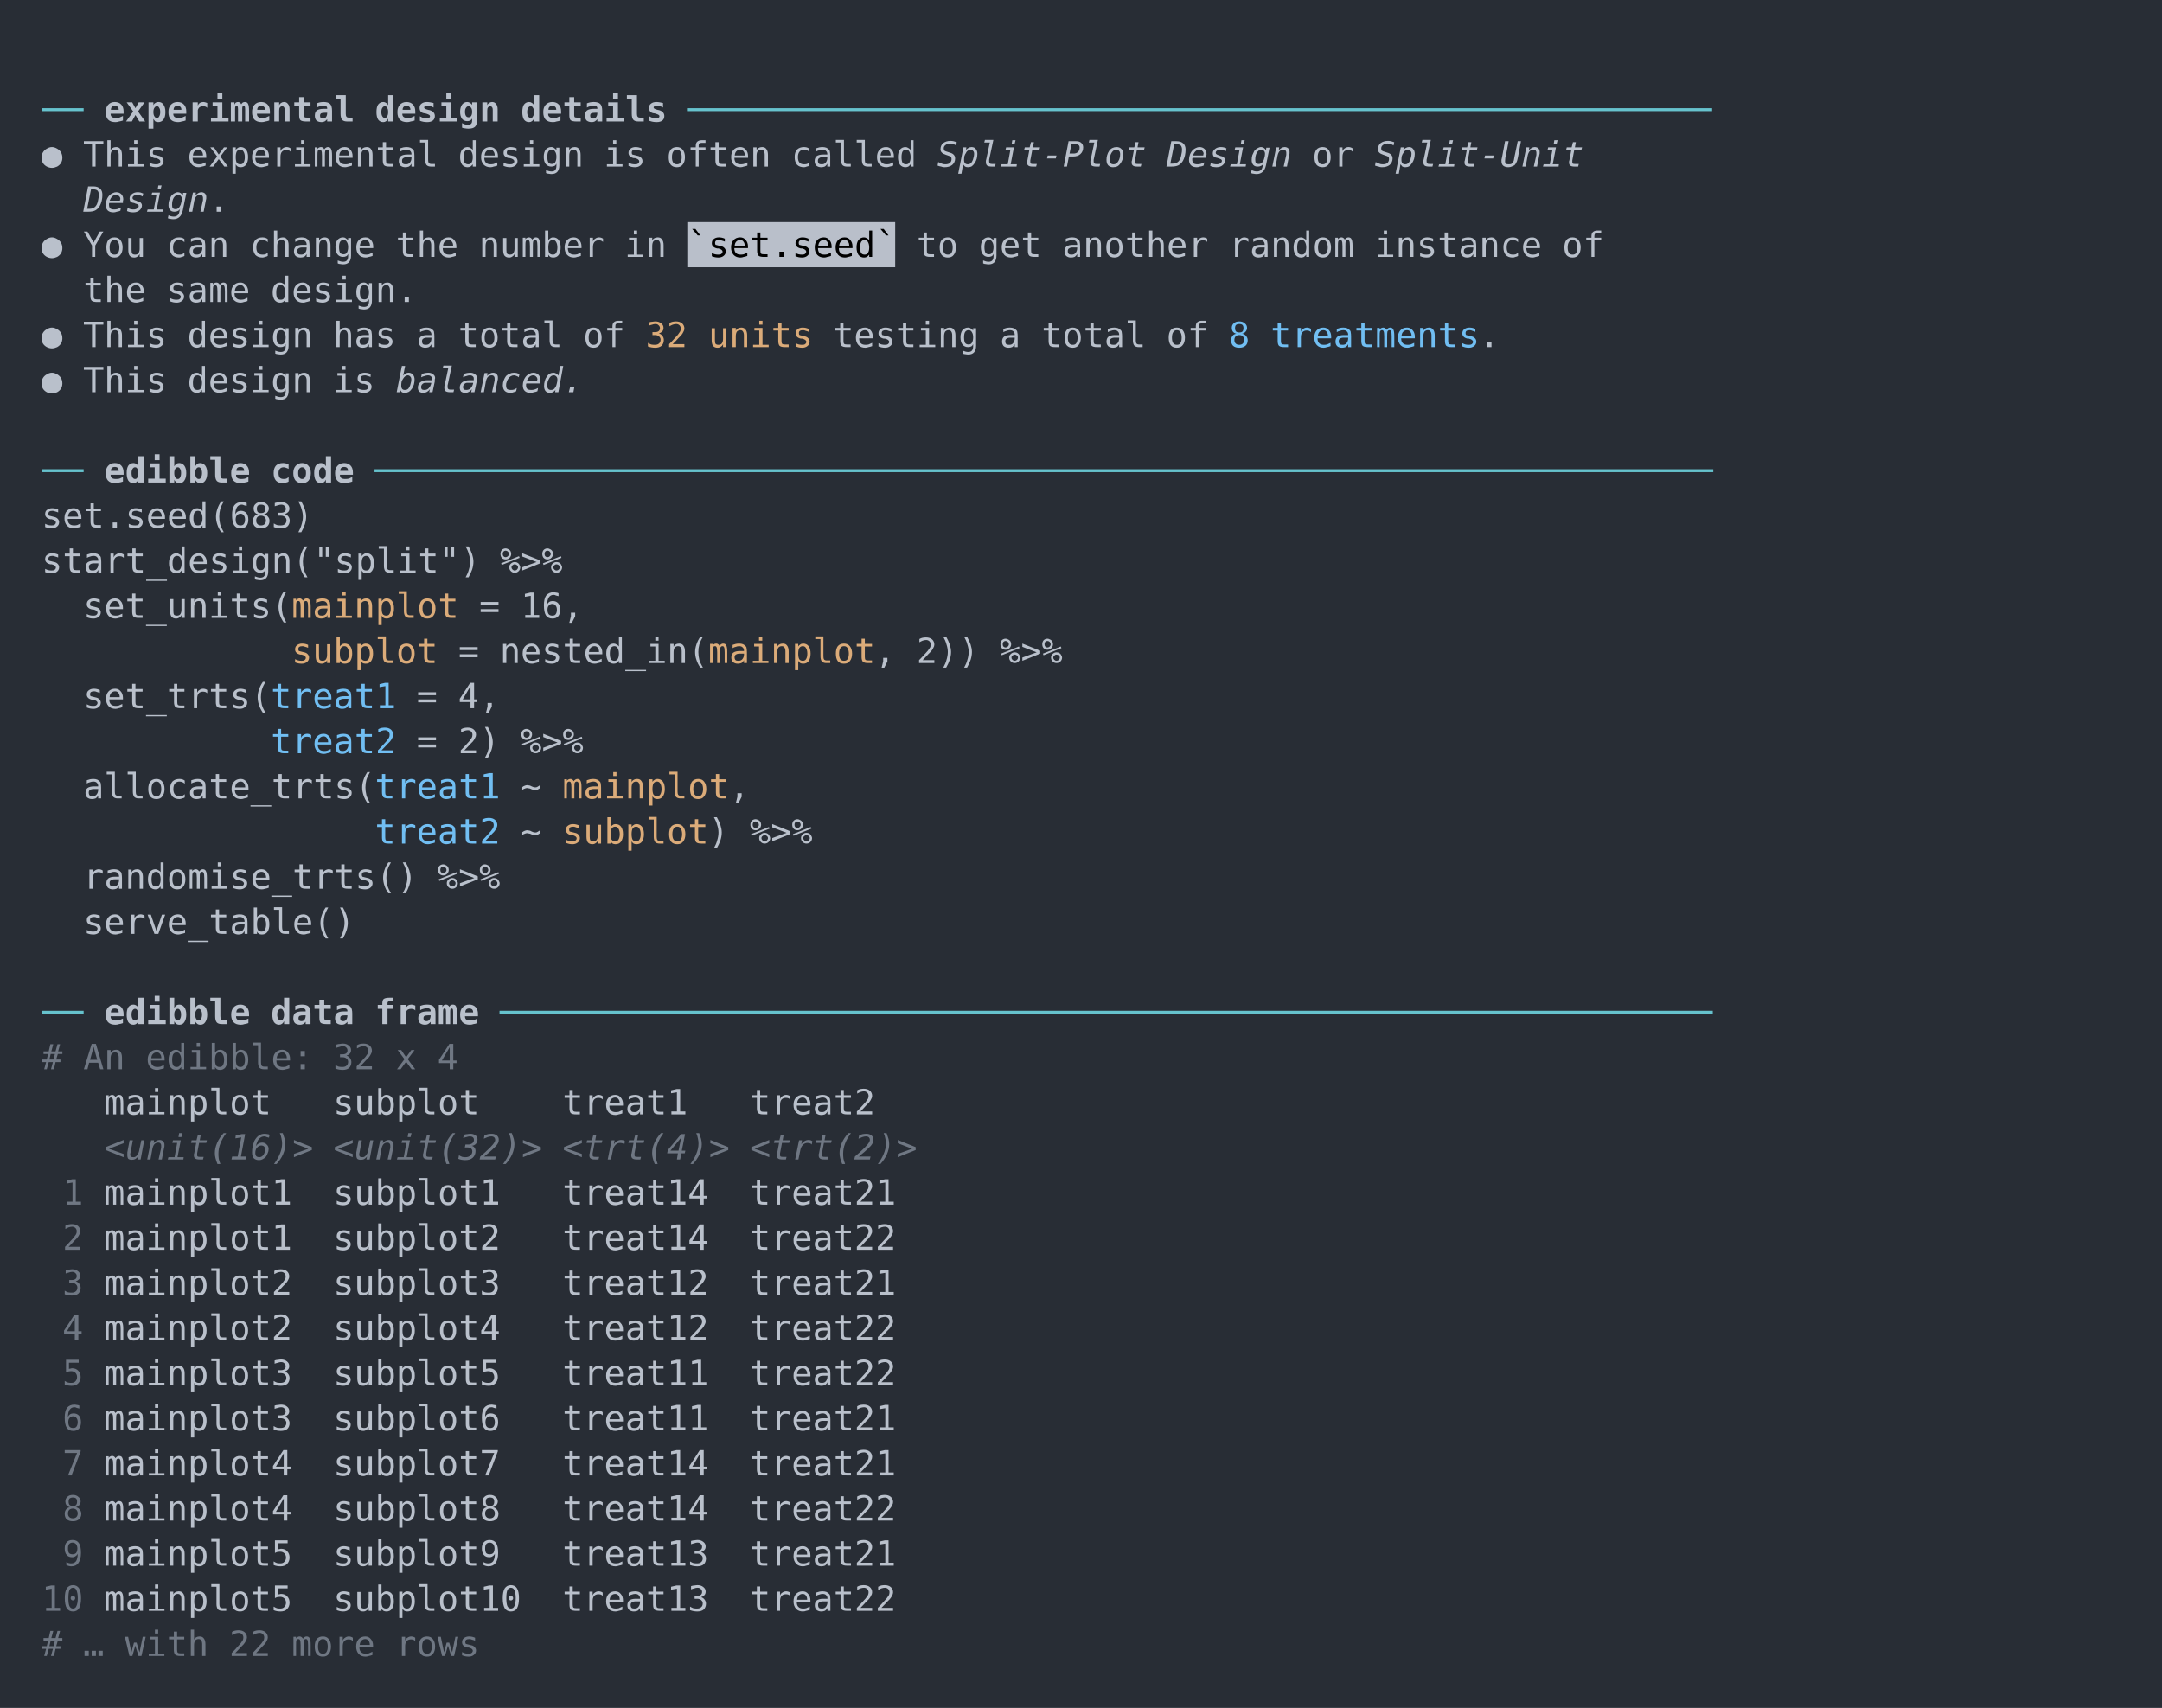
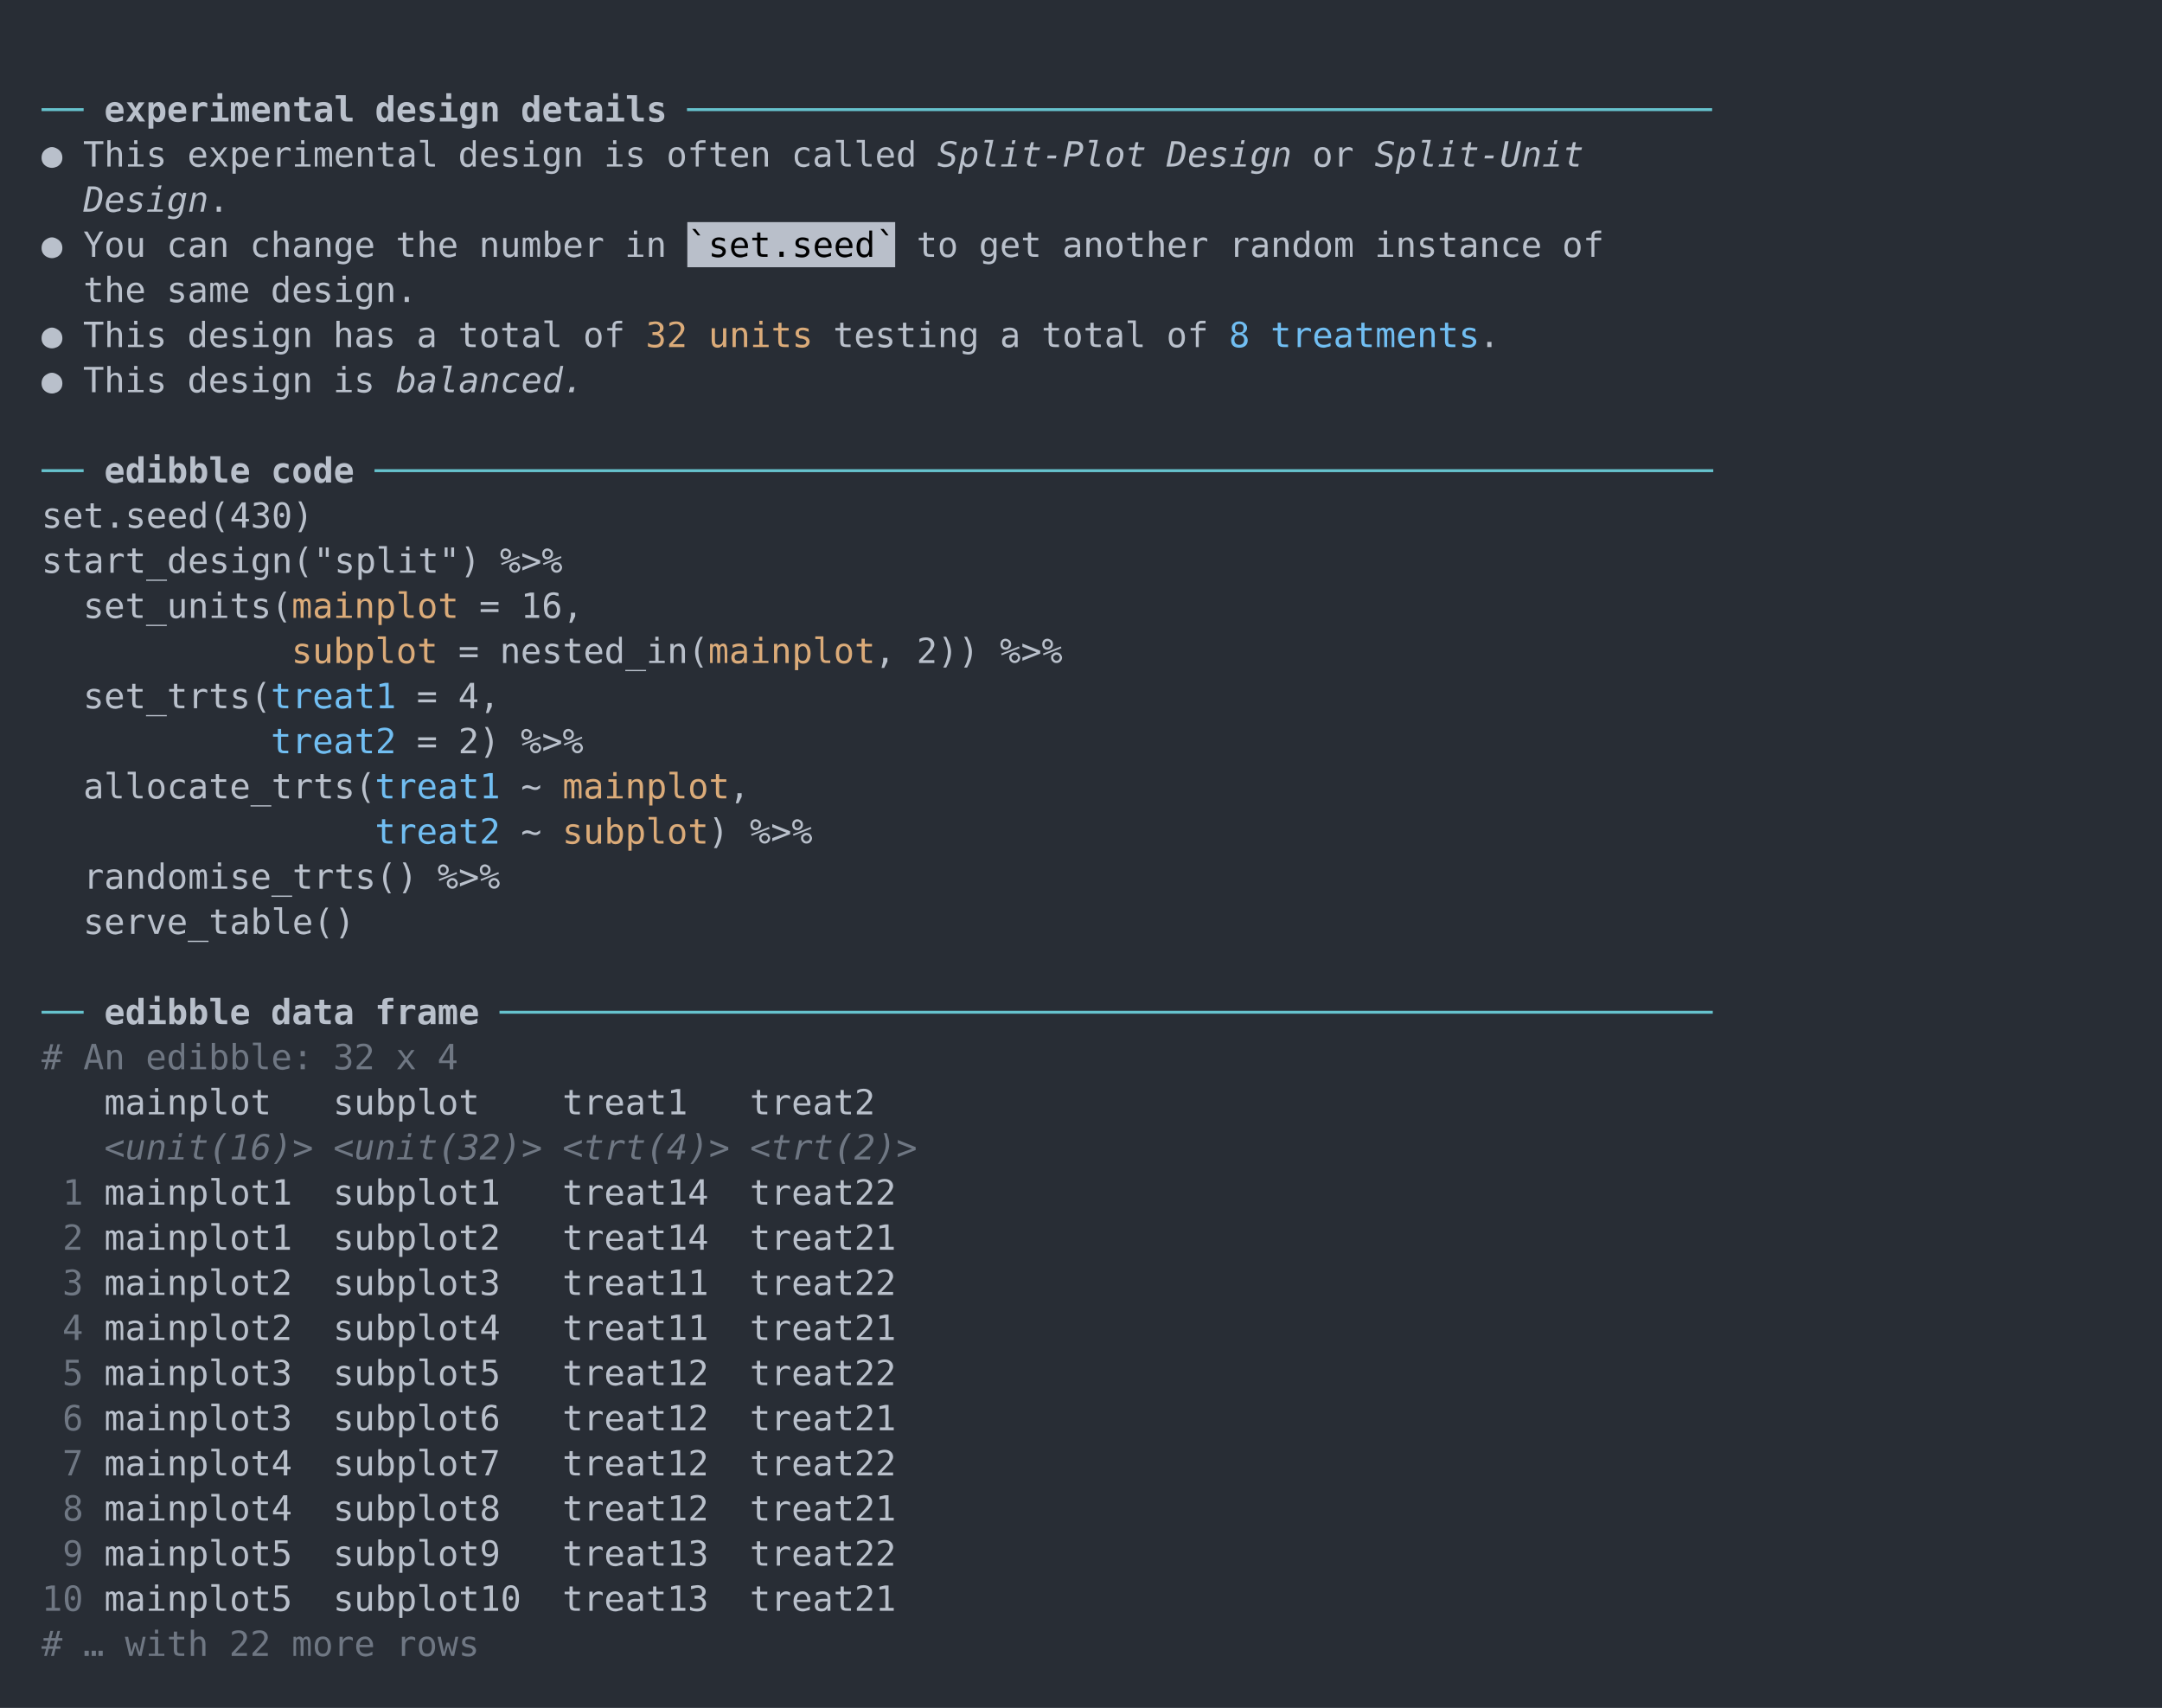
<svg xmlns="http://www.w3.org/2000/svg" xmlns:xlink="http://www.w3.org/1999/xlink" width="1040" height="821.56">
  <rect width="1040" height="821.56" rx="0" ry="0" class="a" />
  <svg height="781.56" viewBox="0 0 100 78.156" width="1000" x="20" y="20">
    <style>.a{fill:rgb(40,45,53)}.b{font-family:'Fira Code',Monaco,Consolas,Menlo,'Bitstream Vera Sans Mono','Powerline Symbols',monospace}.c{fill:transparent}.d{fill:rgb(102,194,205);white-space:pre}.e{fill:rgb(185,192,203);font-weight:bold;white-space:pre}.f{fill:rgb(185,192,203);white-space:pre}.g{fill:rgb(185,192,203);font-style:italic;white-space:pre}.h{fill:rgb(185,191,202)}.i{white-space:pre}.j{fill:rgb(219,171,121);white-space:pre}.k{fill:rgb(113,190,242);white-space:pre}.l{fill:rgb(111,119,131);white-space:pre}.m{fill:rgb(111,119,131);font-style:italic;white-space:pre}</style>
    <g font-family="'Fira Code',Monaco,Consolas,Menlo,'Bitstream Vera Sans Mono','Powerline Symbols',monospace" font-size="1.67" class="b">
      <defs>
        <symbol id="a">
          <rect height="37" width="100" x="0" y="0" class="c" />
        </symbol>
      </defs>
      <rect height="78.156" width="100" class="a" />
      <svg x="0" y="0" width="100">
        <svg x="0">
          <use xlink:href="#a" />
          <text x="0" y="3.841" class="d">──</text>
          <text x="3.006" y="3.841" class="e">experimental</text>
          <text x="16.032" y="3.841" class="e">design</text>
          <text x="23.046" y="3.841" class="e">details</text>
          <text x="31.062" y="3.841" class="d">─────────────────────────────────────────────────</text>
          <text x="0" y="6.012" class="f">●</text>
          <text x="2.004" y="6.012" class="f">This</text>
          <text x="7.014" y="6.012" class="f">experimental</text>
          <text x="20.04" y="6.012" class="f">design</text>
          <text x="27.054" y="6.012" class="f">is</text>
          <text x="30.06" y="6.012" class="f">often</text>
          <text x="36.072" y="6.012" class="f">called</text>
          <text x="43.086" y="6.012" class="g">Split-Plot</text>
          <text x="54.108" y="6.012" class="g">Design</text>
          <text x="61.122" y="6.012" class="f">or</text>
          <text x="64.128" y="6.012" class="g">Split-Unit</text>
          <text x="2.004" y="8.183" class="g">Design</text>
          <text x="8.016" y="8.183" class="f">.</text>
          <text x="0" y="10.354" class="f">●</text>
          <text x="2.004" y="10.354" class="f">You</text>
          <text x="6.012" y="10.354" class="f">can</text>
          <text x="10.02" y="10.354" class="f">change</text>
          <text x="17.034" y="10.354" class="f">the</text>
          <text x="21.042" y="10.354" class="f">number</text>
          <text x="28.056" y="10.354" class="f">in</text>
          <rect height="2.171" width="10" x="31.062" y="8.684" class="h" />
          <text x="31.062" y="10.354" class="i">`set.seed`</text>
          <text x="42.084" y="10.354" class="f">to</text>
          <text x="45.09" y="10.354" class="f">get</text>
          <text x="49.098" y="10.354" class="f">another</text>
          <text x="57.114" y="10.354" class="f">random</text>
          <text x="64.128" y="10.354" class="f">instance</text>
          <text x="73.146" y="10.354" class="f">of</text>
          <text x="2.004" y="12.525" class="f">the</text>
          <text x="6.012" y="12.525" class="f">same</text>
          <text x="11.022" y="12.525" class="f">design.</text>
          <text x="0" y="14.696" class="f">●</text>
          <text x="2.004" y="14.696" class="f">This</text>
          <text x="7.014" y="14.696" class="f">design</text>
          <text x="14.028" y="14.696" class="f">has</text>
          <text x="18.036" y="14.696" class="f">a</text>
          <text x="20.04" y="14.696" class="f">total</text>
          <text x="26.052" y="14.696" class="f">of</text>0<text x="29.058" y="14.696" class="j">32 units</text>
          <text x="38.076" y="14.696" class="f">testing</text>
          <text x="46.092" y="14.696" class="f">a</text>
          <text x="48.096" y="14.696" class="f">total</text>
          <text x="54.108" y="14.696" class="f">of</text>
          <text x="57.114" y="14.696" class="k">8</text>
          <text x="59.118" y="14.696" class="k">treatments</text>
          <text x="69.138" y="14.696" class="f">.</text>
          <text x="0" y="16.867" class="f">●</text>
          <text x="2.004" y="16.867" class="f">This</text>
          <text x="7.014" y="16.867" class="f">design</text>
          <text x="14.028" y="16.867" class="f">is</text>
          <text x="17.034" y="16.867" class="g">balanced.</text>
          <text x="0" y="21.209" class="d">──</text>
          <text x="3.006" y="21.209" class="e">edibble</text>
          <text x="11.022" y="21.209" class="e">code</text>
          <text x="16.032" y="21.209" class="d">────────────────────────────────────────────────────────────────</text>
-           <text x="0" y="23.38" class="f">set.seed(683)</text>
+           <text x="0" y="23.38" class="f">set.seed(430)</text>
          <text x="0" y="25.551" class="f">start_design("split")</text>
          <text x="22.044" y="25.551" class="f">%&gt;%</text>
          <text x="2.004" y="27.722" class="f">set_units(</text>0<text x="12.024" y="27.722" class="j">mainplot</text>
          <text x="21.042" y="27.722" class="f">=</text>
          <text x="23.046" y="27.722" class="f">16,</text>0<text x="12.024" y="29.893" class="j">subplot</text>
          <text x="20.04" y="29.893" class="f">=</text>
          <text x="22.044" y="29.893" class="f">nested_in(</text>0<text x="32.064" y="29.893" class="j">mainplot</text>
          <text x="40.08" y="29.893" class="f">,</text>
          <text x="42.084" y="29.893" class="f">2))</text>
          <text x="46.092" y="29.893" class="f">%&gt;%</text>
          <text x="2.004" y="32.064" class="f">set_trts(</text>
          <text x="11.022" y="32.064" class="k">treat1</text>
          <text x="18.036" y="32.064" class="f">=</text>
          <text x="20.04" y="32.064" class="f">4,</text>
          <text x="11.022" y="34.235" class="k">treat2</text>
          <text x="18.036" y="34.235" class="f">=</text>
          <text x="20.04" y="34.235" class="f">2)</text>
          <text x="23.046" y="34.235" class="f">%&gt;%</text>
          <text x="2.004" y="36.406" class="f">allocate_trts(</text>
          <text x="16.032" y="36.406" class="k">treat1</text>
          <text x="23.046" y="36.406" class="f">~</text>0<text x="25.05" y="36.406" class="j">mainplot</text>
          <text x="33.066" y="36.406" class="f">,</text>
          <text x="16.032" y="38.577" class="k">treat2</text>
          <text x="23.046" y="38.577" class="f">~</text>0<text x="25.05" y="38.577" class="j">subplot</text>
          <text x="32.064" y="38.577" class="f">)</text>
          <text x="34.068" y="38.577" class="f">%&gt;%</text>
          <text x="2.004" y="40.748" class="f">randomise_trts()</text>
          <text x="19.038" y="40.748" class="f">%&gt;%</text>
          <text x="2.004" y="42.919" class="f">serve_table()</text>
          <text x="0" y="47.261" class="d">──</text>
          <text x="3.006" y="47.261" class="e">edibble</text>
          <text x="11.022" y="47.261" class="e">data</text>
          <text x="16.032" y="47.261" class="e">frame</text>
          <text x="22.044" y="47.261" class="d">──────────────────────────────────────────────────────────</text>
          <text x="0" y="49.432" class="l">#</text>
          <text x="2.004" y="49.432" class="l">An</text>
          <text x="5.01" y="49.432" class="l">edibble:</text>
          <text x="14.028" y="49.432" class="l">32</text>
          <text x="17.034" y="49.432" class="l">x</text>
          <text x="19.038" y="49.432" class="l">4</text>
          <text x="3.006" y="51.603" class="f">mainplot</text>
          <text x="14.028" y="51.603" class="f">subplot</text>
          <text x="25.05" y="51.603" class="f">treat1</text>
          <text x="34.068" y="51.603" class="f">treat2</text>
          <text x="3.006" y="53.774" class="m">&lt;unit(16)&gt;</text>
          <text x="14.028" y="53.774" class="m">&lt;unit(32)&gt;</text>
          <text x="25.05" y="53.774" class="m">&lt;trt(4)&gt;</text>
          <text x="34.068" y="53.774" class="m">&lt;trt(2)&gt;</text>
          <text x="1.002" y="55.945" class="l">1</text>
          <text x="3.006" y="55.945" class="f">mainplot1</text>
          <text x="14.028" y="55.945" class="f">subplot1</text>
          <text x="25.05" y="55.945" class="f">treat14</text>
-           <text x="34.068" y="55.945" class="f">treat21</text>
+           <text x="34.068" y="55.945" class="f">treat22</text>
          <text x="1.002" y="58.116" class="l">2</text>
          <text x="3.006" y="58.116" class="f">mainplot1</text>
          <text x="14.028" y="58.116" class="f">subplot2</text>
          <text x="25.05" y="58.116" class="f">treat14</text>
-           <text x="34.068" y="58.116" class="f">treat22</text>
+           <text x="34.068" y="58.116" class="f">treat21</text>
          <text x="1.002" y="60.287" class="l">3</text>
          <text x="3.006" y="60.287" class="f">mainplot2</text>
          <text x="14.028" y="60.287" class="f">subplot3</text>
-           <text x="25.05" y="60.287" class="f">treat12</text>
-           <text x="34.068" y="60.287" class="f">treat21</text>
+           <text x="25.05" y="60.287" class="f">treat11</text>
+           <text x="34.068" y="60.287" class="f">treat22</text>
          <text x="1.002" y="62.458" class="l">4</text>
          <text x="3.006" y="62.458" class="f">mainplot2</text>
          <text x="14.028" y="62.458" class="f">subplot4</text>
-           <text x="25.05" y="62.458" class="f">treat12</text>
-           <text x="34.068" y="62.458" class="f">treat22</text>
+           <text x="25.05" y="62.458" class="f">treat11</text>
+           <text x="34.068" y="62.458" class="f">treat21</text>
          <text x="1.002" y="64.629" class="l">5</text>
          <text x="3.006" y="64.629" class="f">mainplot3</text>
          <text x="14.028" y="64.629" class="f">subplot5</text>
-           <text x="25.05" y="64.629" class="f">treat11</text>
+           <text x="25.05" y="64.629" class="f">treat12</text>
          <text x="34.068" y="64.629" class="f">treat22</text>
          <text x="1.002" y="66.8" class="l">6</text>
          <text x="3.006" y="66.8" class="f">mainplot3</text>
          <text x="14.028" y="66.8" class="f">subplot6</text>
-           <text x="25.05" y="66.8" class="f">treat11</text>
+           <text x="25.05" y="66.8" class="f">treat12</text>
          <text x="34.068" y="66.8" class="f">treat21</text>
          <text x="1.002" y="68.971" class="l">7</text>
          <text x="3.006" y="68.971" class="f">mainplot4</text>
          <text x="14.028" y="68.971" class="f">subplot7</text>
-           <text x="25.05" y="68.971" class="f">treat14</text>
-           <text x="34.068" y="68.971" class="f">treat21</text>
+           <text x="25.05" y="68.971" class="f">treat12</text>
+           <text x="34.068" y="68.971" class="f">treat22</text>
          <text x="1.002" y="71.142" class="l">8</text>
          <text x="3.006" y="71.142" class="f">mainplot4</text>
          <text x="14.028" y="71.142" class="f">subplot8</text>
-           <text x="25.05" y="71.142" class="f">treat14</text>
-           <text x="34.068" y="71.142" class="f">treat22</text>
+           <text x="25.05" y="71.142" class="f">treat12</text>
+           <text x="34.068" y="71.142" class="f">treat21</text>
          <text x="1.002" y="73.313" class="l">9</text>
          <text x="3.006" y="73.313" class="f">mainplot5</text>
          <text x="14.028" y="73.313" class="f">subplot9</text>
          <text x="25.05" y="73.313" class="f">treat13</text>
-           <text x="34.068" y="73.313" class="f">treat21</text>
+           <text x="34.068" y="73.313" class="f">treat22</text>
          <text x="0" y="75.484" class="l">10</text>
          <text x="3.006" y="75.484" class="f">mainplot5</text>
          <text x="14.028" y="75.484" class="f">subplot10</text>
          <text x="25.05" y="75.484" class="f">treat13</text>
-           <text x="34.068" y="75.484" class="f">treat22</text>
+           <text x="34.068" y="75.484" class="f">treat21</text>
          <text x="0" y="77.655" class="l">#</text>
          <text x="2.004" y="77.655" class="l">…</text>
          <text x="4.008" y="77.655" class="l">with</text>
          <text x="9.018" y="77.655" class="l">22</text>
          <text x="12.024" y="77.655" class="l">more</text>
          <text x="17.034" y="77.655" class="l">rows</text>
        </svg>
      </svg>
    </g>
  </svg>
</svg>
